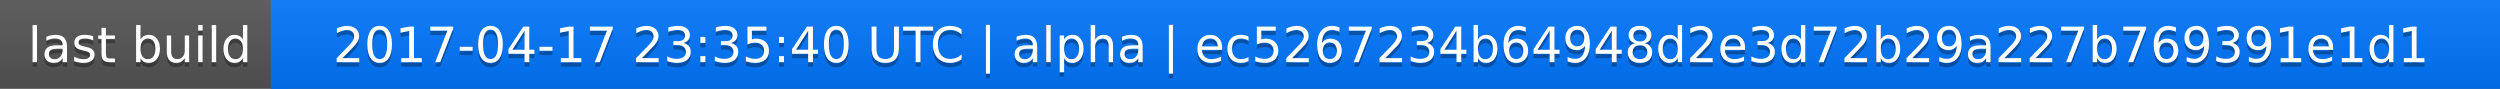
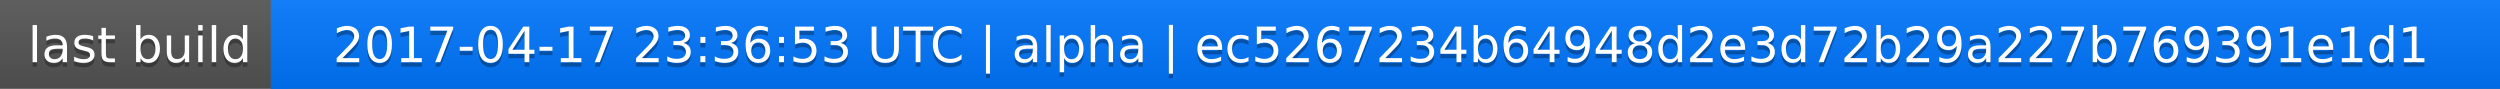
<svg xmlns="http://www.w3.org/2000/svg" width="563" height="20">
  <linearGradient id="a" x2="0" y2="100%">
    <stop offset="0" stop-color="#bbb" stop-opacity=".1" />
    <stop offset="1" stop-opacity=".1" />
  </linearGradient>
  <rect rx="0" width="563" height="20" fill="#555" />
  <rect rx="0" x="61" width="502" height="20" fill="#07f" />
  <path fill="#07f" d="M61 0h4v20h-4z" />
  <rect rx="0" width="563" height="20" fill="url(#a)" />
  <g fill="#fff" text-anchor="middle" font-family="DejaVu Sans,Verdana,Geneva,sans-serif" font-size="11">
    <text x="31.5" y="15" fill="#010101" fill-opacity=".3">last build</text>
    <text x="31.5" y="14">last build</text>
-     <text x="311" y="15" fill="#010101" fill-opacity=".3">2017-04-17 23:35:40 UTC | alpha | ec5267234b64948d2e3d72b29a227b769391e1d1</text>
-     <text x="311" y="14">2017-04-17 23:35:40 UTC | alpha | ec5267234b64948d2e3d72b29a227b769391e1d1</text>
+     <text x="311" y="15" fill="#010101" fill-opacity=".3">2017-04-17 23:36:53 UTC | alpha | ec5267234b64948d2e3d72b29a227b769391e1d1</text>
+     <text x="311" y="14">2017-04-17 23:36:53 UTC | alpha | ec5267234b64948d2e3d72b29a227b769391e1d1</text>
  </g>
</svg>
